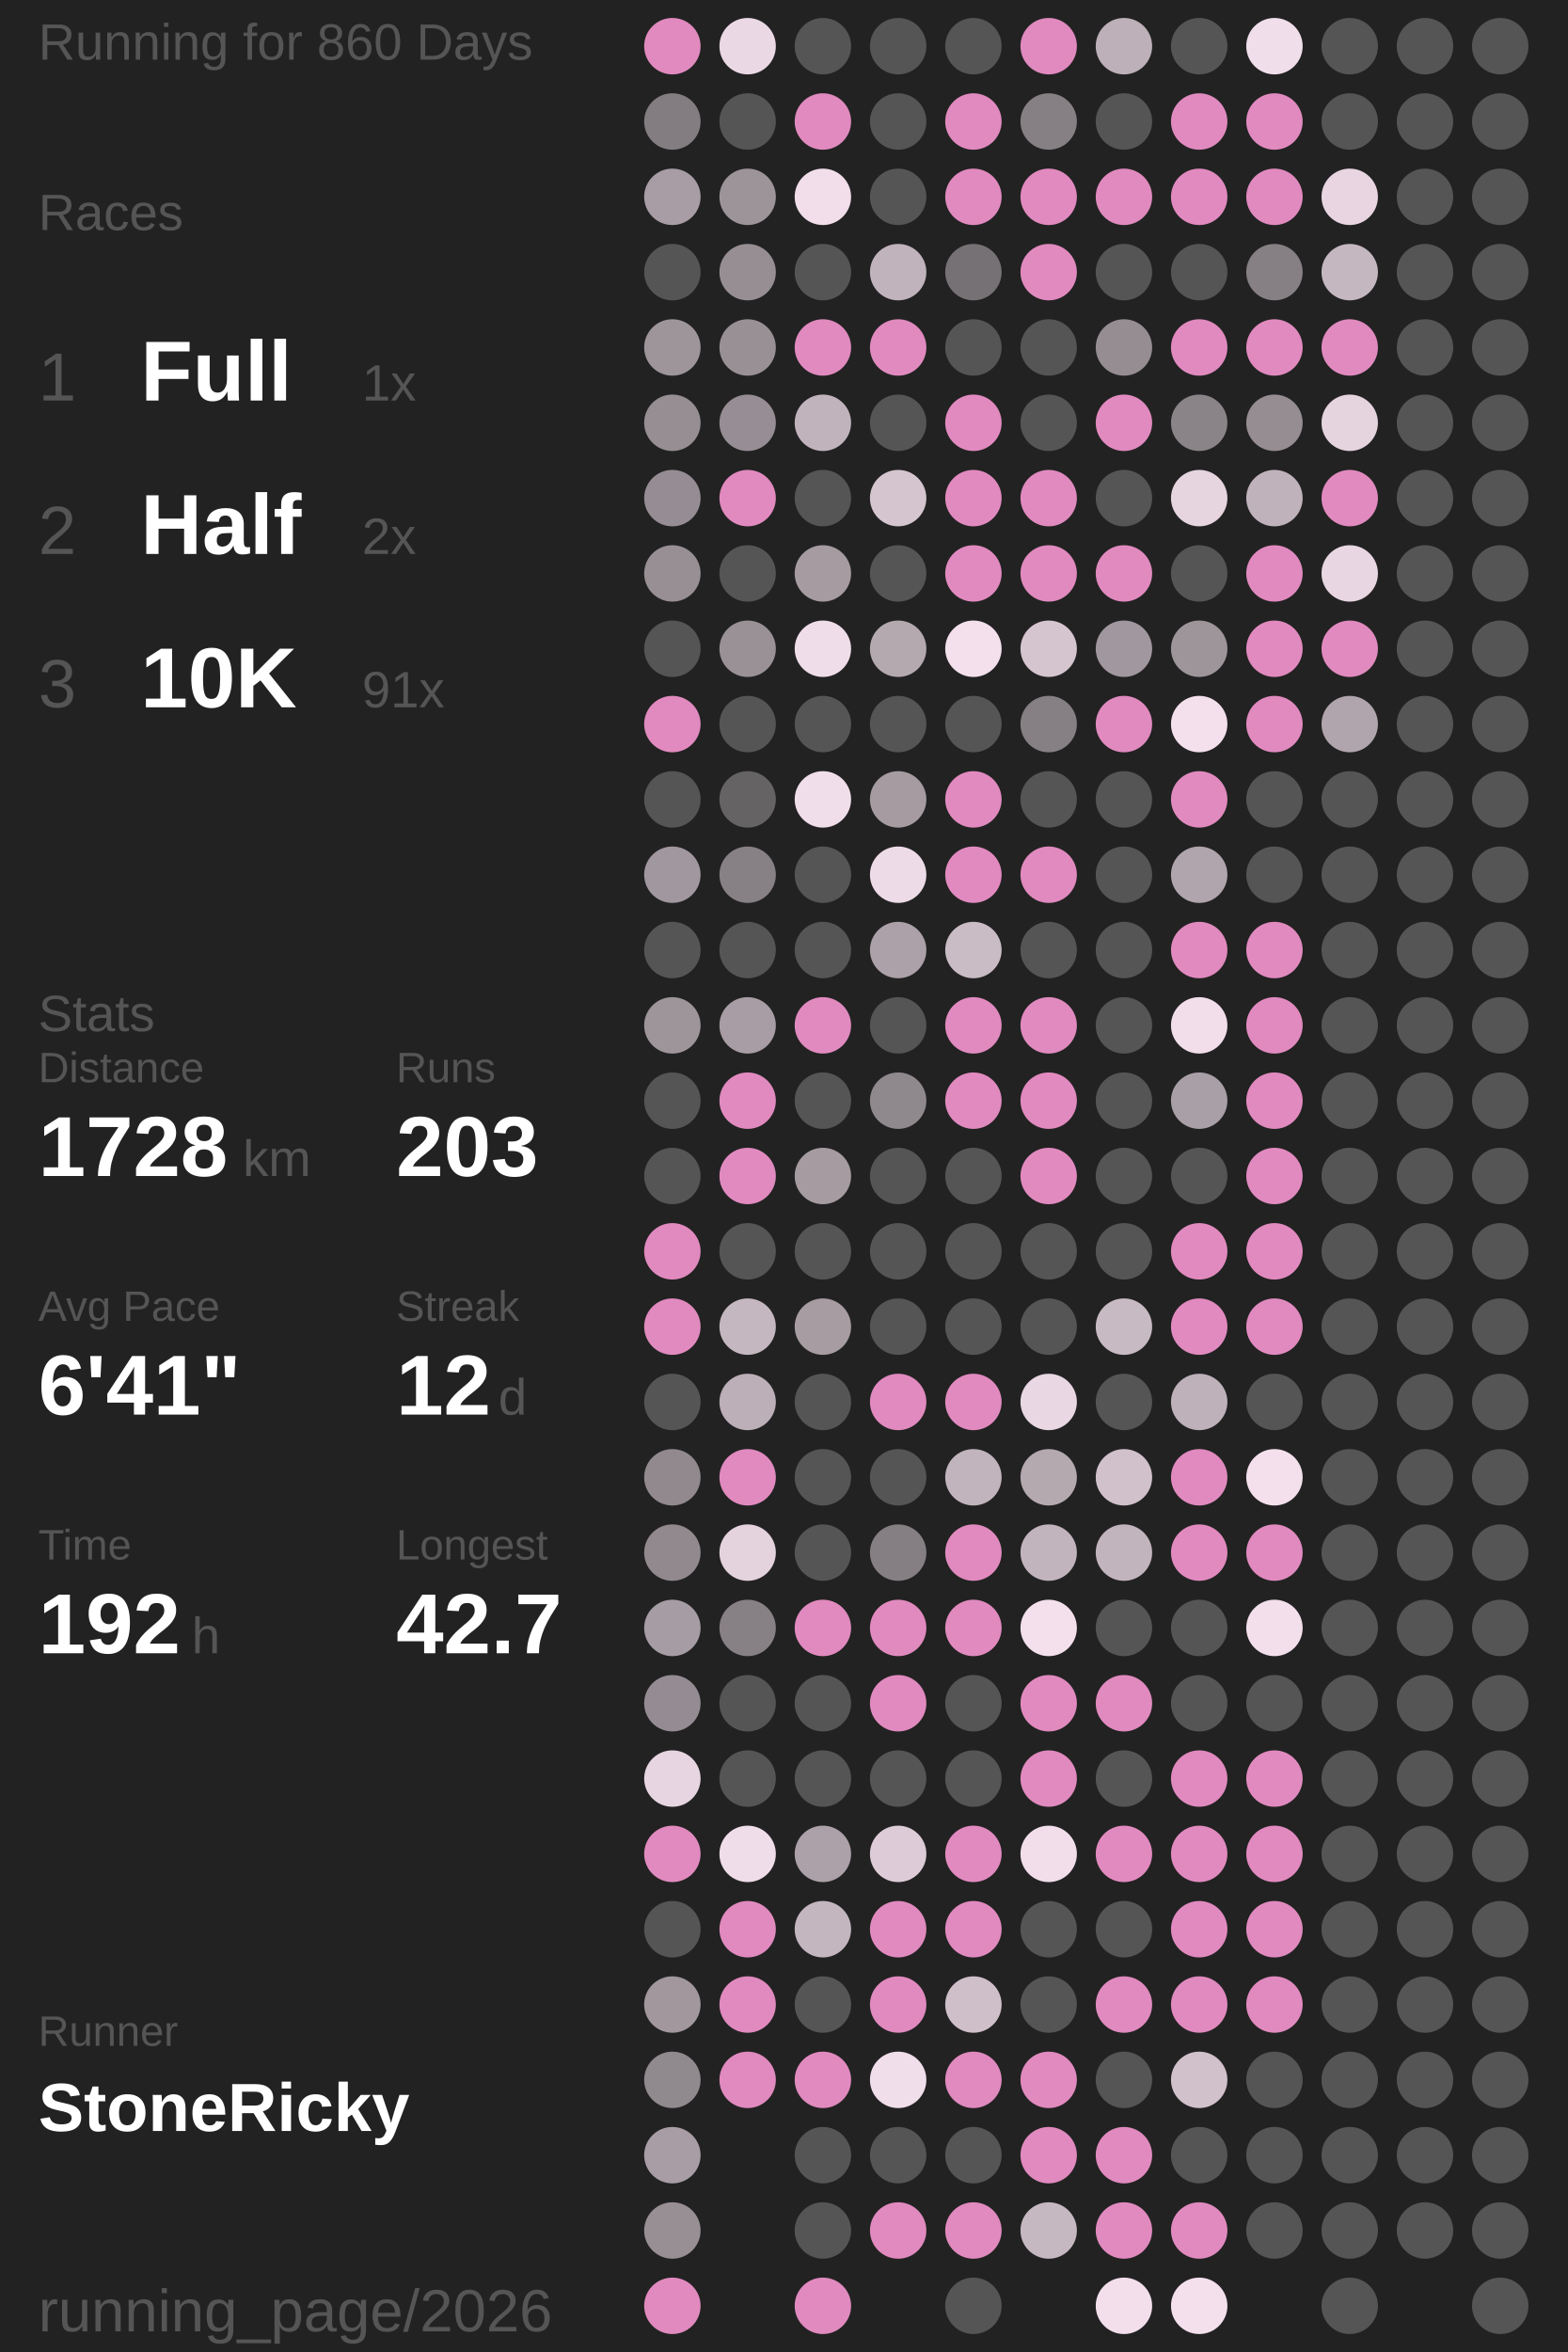
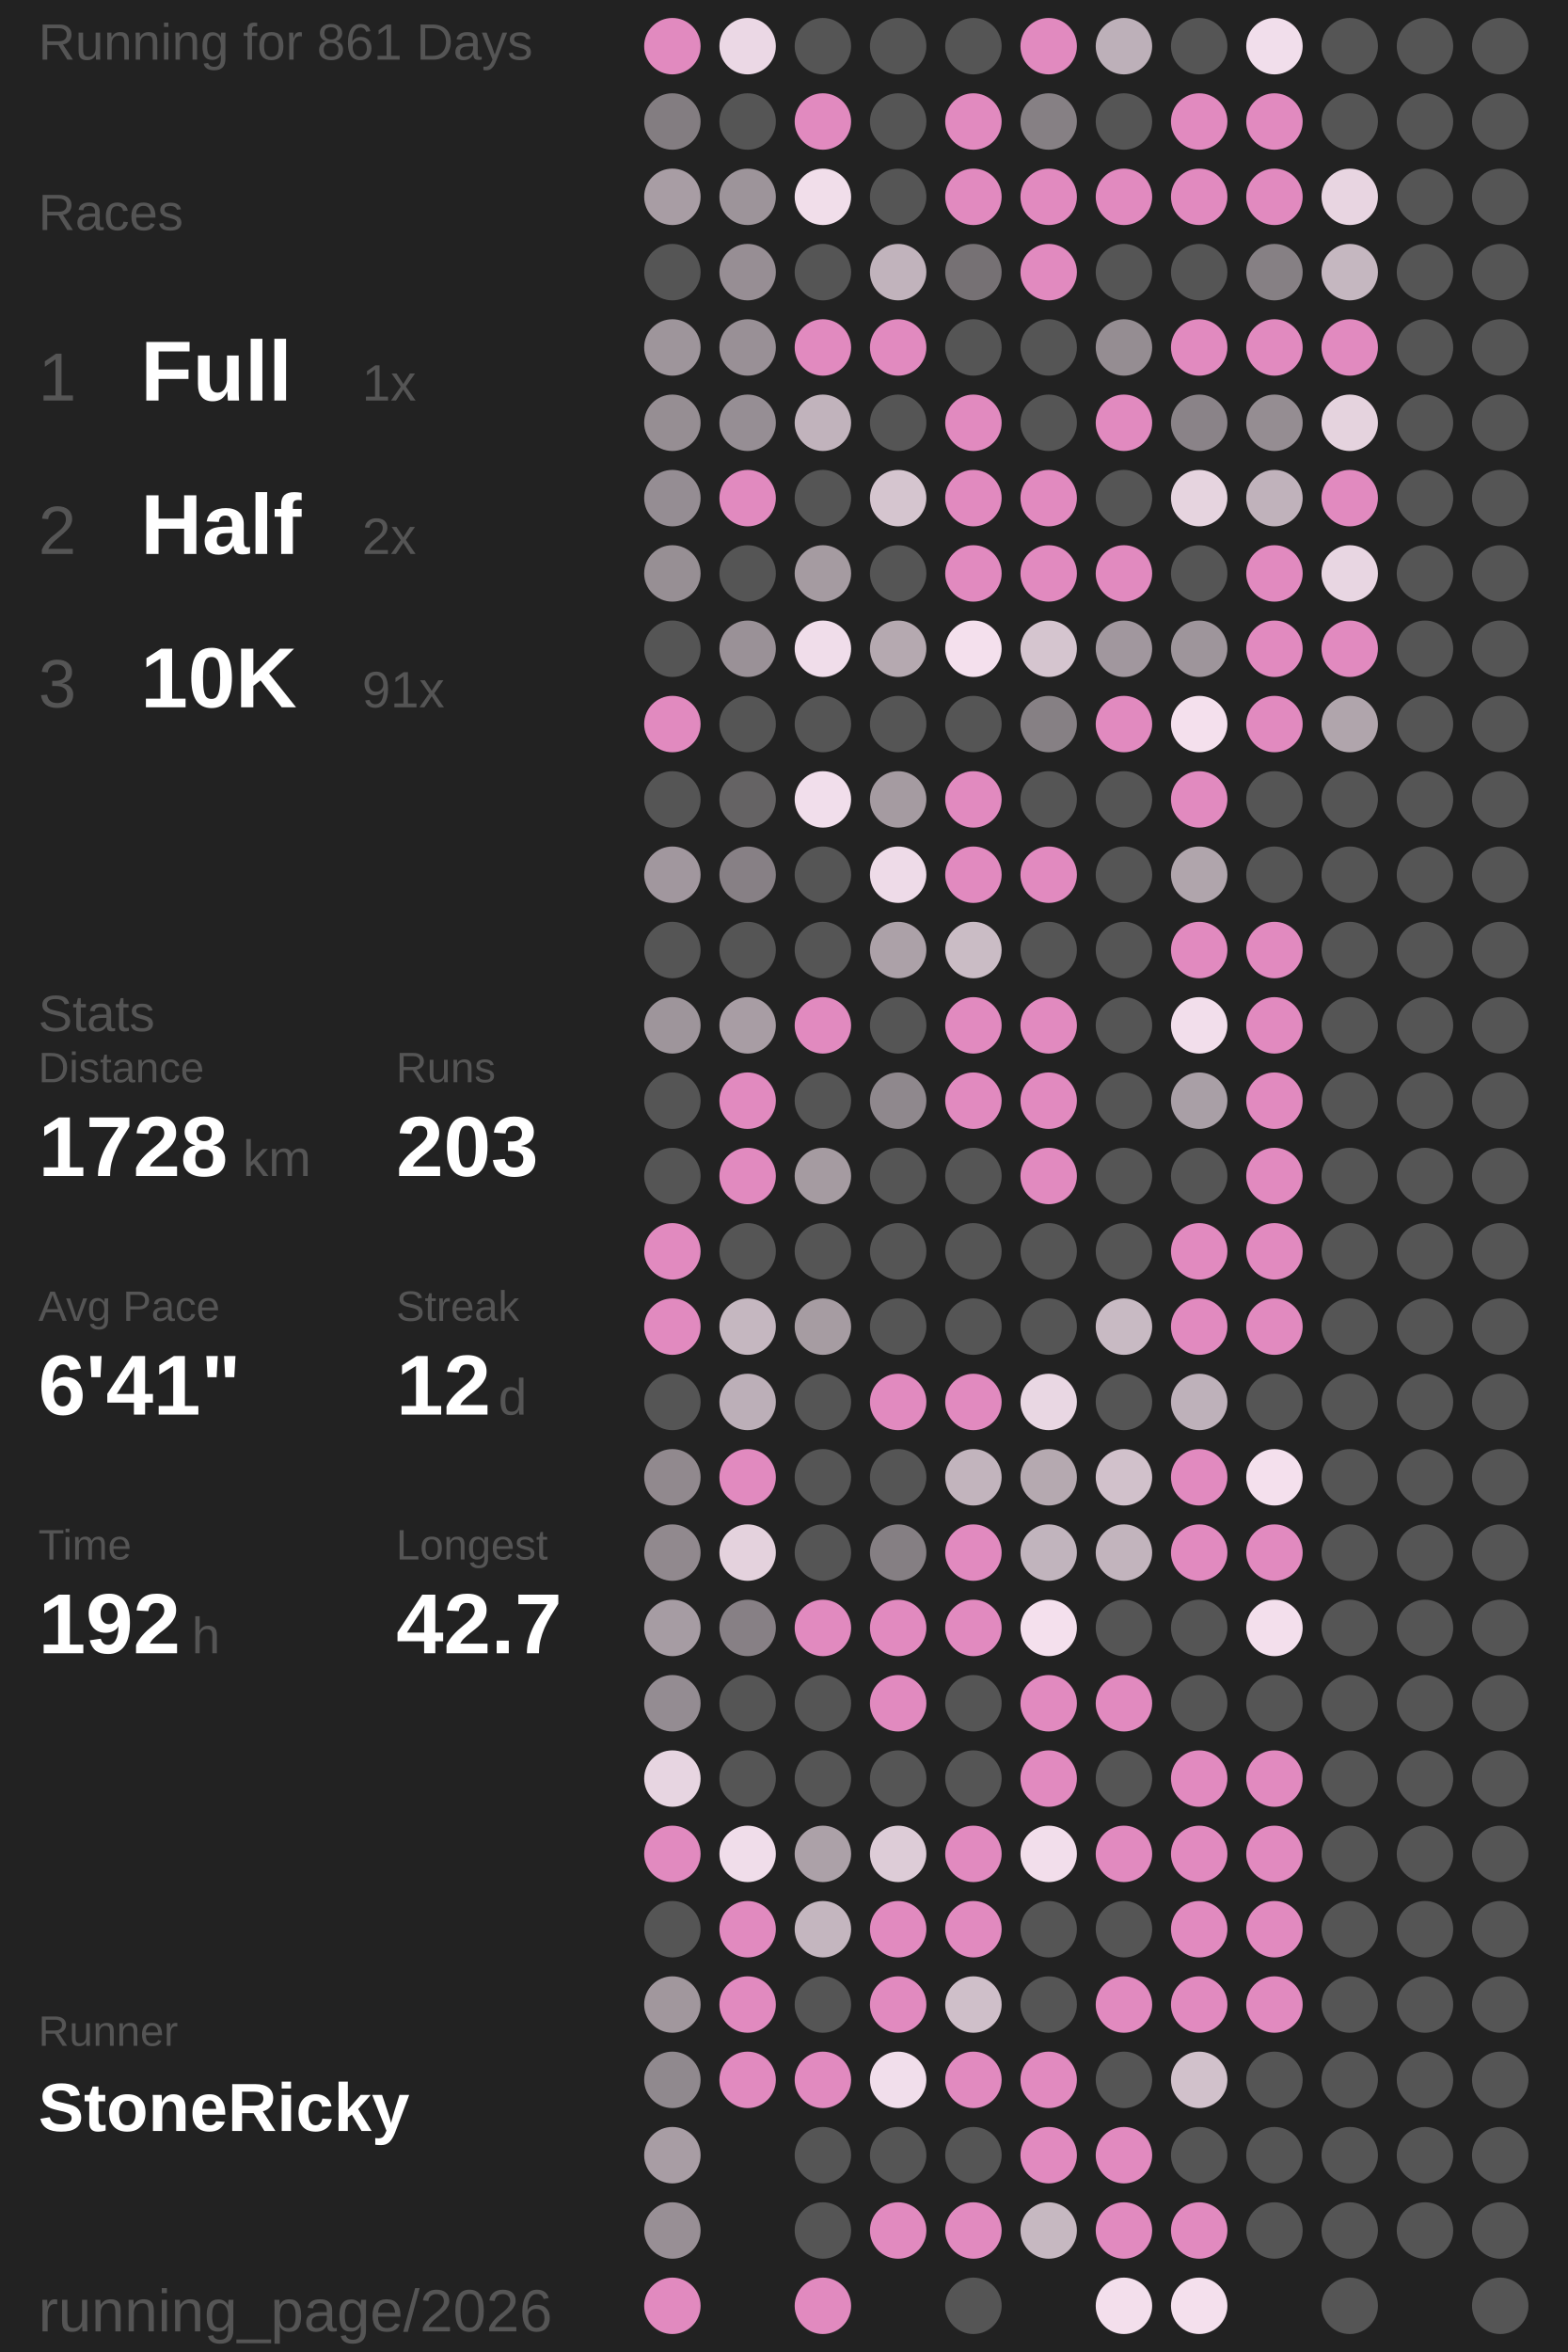
<svg xmlns="http://www.w3.org/2000/svg" baseProfile="full" height="300mm" version="1.1" viewBox="11,12,175,276" width="200mm">
  <defs />
  <rect fill="#222222" height="300" width="200" x="0" y="0" />
-   <text fill="#555555" style="font-size:6px; font-family:Arial;" x="11" y="19">Running for 860 Days</text>
+   <text fill="#555555" style="font-size:6px; font-family:Arial;" x="11" y="19">Running for 861 Days</text>
  <text fill="#555555" style="font-size:6px; font-family:Arial;" x="11" y="39">Races</text>
  <text fill="#555555" style="font-size:8px; font-family:Arial;" x="11" y="59">1</text>
  <text fill="#FFFFFF" style="font-size:10px; font-family:Arial; font-weight:bold;" x="23" y="59">Full</text>
  <text fill="#555555" style="font-size:6px; font-family:Arial;" x="49" y="59">1x</text>
  <text fill="#555555" style="font-size:8px; font-family:Arial;" x="11" y="77">2</text>
  <text fill="#FFFFFF" style="font-size:10px; font-family:Arial; font-weight:bold;" x="23" y="77">Half</text>
  <text fill="#555555" style="font-size:6px; font-family:Arial;" x="49" y="77">2x</text>
  <text fill="#555555" style="font-size:8px; font-family:Arial;" x="11" y="95">3</text>
  <text fill="#FFFFFF" style="font-size:10px; font-family:Arial; font-weight:bold;" x="23" y="95">10K</text>
  <text fill="#555555" style="font-size:6px; font-family:Arial;" x="49" y="95">91x</text>
  <text fill="#555555" style="font-size:6px; font-family:Arial;" x="11" y="133">Stats</text>
  <text fill="#555555" style="font-size:5px; font-family:Arial;" x="11" y="139">Distance</text>
  <text fill="#FFFFFF" style="font-size:10px; font-family:Arial; font-weight:bold;" x="11" y="150">1728</text>
  <text fill="#555555" style="font-size:6px; font-family:Arial;" x="35" y="150">km</text>
  <text fill="#555555" style="font-size:5px; font-family:Arial;" x="53" y="139">Runs</text>
  <text fill="#FFFFFF" style="font-size:10px; font-family:Arial; font-weight:bold;" x="53" y="150">203</text>
  <text fill="#555555" style="font-size:5px; font-family:Arial;" x="11" y="167">Avg Pace</text>
  <text fill="#FFFFFF" style="font-size:10px; font-family:Arial; font-weight:bold;" x="11" y="178">6'41"</text>
  <text fill="#555555" style="font-size:5px; font-family:Arial;" x="53" y="167">Streak</text>
  <text fill="#FFFFFF" style="font-size:10px; font-family:Arial; font-weight:bold;" x="53" y="178">12</text>
  <text fill="#555555" style="font-size:6px; font-family:Arial;" x="65" y="178">d</text>
  <text fill="#555555" style="font-size:5px; font-family:Arial;" x="11" y="195">Time</text>
  <text fill="#FFFFFF" style="font-size:10px; font-family:Arial; font-weight:bold;" x="11" y="206">192</text>
  <text fill="#555555" style="font-size:6px; font-family:Arial;" x="29" y="206">h</text>
  <text fill="#555555" style="font-size:5px; font-family:Arial;" x="53" y="195">Longest</text>
  <text fill="#FFFFFF" style="font-size:10px; font-family:Arial; font-weight:bold;" x="53" y="206">42.7</text>
  <text fill="#555555" style="font-size:5px; font-family:Arial;" x="11" y="252.065">Runner</text>
  <text fill="#FFFFFF" style="font-size:8px; font-family:Arial; font-weight:bold;" x="11" y="262.065">StoneRicky</text>
  <text fill="#555555" style="font-size:7px; font-family:Arial;" x="11" y="285.581">running_page/2026</text>
  <circle cx="85.417" cy="17.419" fill="#E18ABF" r="3.312" />
  <circle cx="85.417" cy="26.258" fill="#837d81" r="3.312" />
  <circle cx="85.417" cy="35.097" fill="#a89da4" r="3.312" />
  <circle cx="85.417" cy="43.935" fill="#555555" r="3.312" />
  <circle cx="85.417" cy="52.774" fill="#9e959b" r="3.312" />
  <circle cx="85.417" cy="61.613" fill="#968e93" r="3.312" />
  <circle cx="85.417" cy="70.452" fill="#958d93" r="3.312" />
  <circle cx="85.417" cy="79.29" fill="#978f94" r="3.312" />
  <circle cx="85.417" cy="88.129" fill="#555555" r="3.312" />
  <circle cx="85.417" cy="96.968" fill="#E18ABF" r="3.312" />
  <circle cx="85.417" cy="105.806" fill="#555555" r="3.312" />
  <circle cx="85.417" cy="114.645" fill="#a1979e" r="3.312" />
  <circle cx="85.417" cy="123.484" fill="#555555" r="3.312" />
  <circle cx="85.417" cy="132.323" fill="#9e959b" r="3.312" />
  <circle cx="85.417" cy="141.161" fill="#555555" r="3.312" />
  <circle cx="85.417" cy="150" fill="#555555" r="3.312" />
  <circle cx="85.417" cy="158.839" fill="#E18ABF" r="3.312" />
  <circle cx="85.417" cy="167.677" fill="#E18ABF" r="3.312" />
  <circle cx="85.417" cy="176.516" fill="#555555" r="3.312" />
  <circle cx="85.417" cy="185.355" fill="#91898e" r="3.312" />
  <circle cx="85.417" cy="194.194" fill="#91898e" r="3.312" />
  <circle cx="85.417" cy="203.032" fill="#a69ca3" r="3.312" />
  <circle cx="85.417" cy="211.871" fill="#948c92" r="3.312" />
  <circle cx="85.417" cy="220.71" fill="#e7d5e1" r="3.312" />
  <circle cx="85.417" cy="229.548" fill="#E18ABF" r="3.312" />
  <circle cx="85.417" cy="238.387" fill="#555555" r="3.312" />
  <circle cx="85.417" cy="247.226" fill="#a1979d" r="3.312" />
  <circle cx="85.417" cy="256.065" fill="#90898e" r="3.312" />
  <circle cx="85.417" cy="264.903" fill="#a89da4" r="3.312" />
  <circle cx="85.417" cy="273.742" fill="#988f95" r="3.312" />
  <circle cx="85.417" cy="282.581" fill="#E18ABF" r="3.312" />
  <circle cx="94.25" cy="17.419" fill="#ebd8e5" r="3.312" />
  <circle cx="94.25" cy="26.258" fill="#555555" r="3.312" />
  <circle cx="94.25" cy="35.097" fill="#9d949a" r="3.312" />
  <circle cx="94.25" cy="43.935" fill="#978e94" r="3.312" />
  <circle cx="94.25" cy="52.774" fill="#999096" r="3.312" />
  <circle cx="94.25" cy="61.613" fill="#968e94" r="3.312" />
  <circle cx="94.25" cy="70.452" fill="#E18ABF" r="3.312" />
  <circle cx="94.25" cy="79.29" fill="#555555" r="3.312" />
  <circle cx="94.25" cy="88.129" fill="#9a9197" r="3.312" />
  <circle cx="94.25" cy="96.968" fill="#555555" r="3.312" />
  <circle cx="94.25" cy="105.806" fill="#656364" r="3.312" />
  <circle cx="94.25" cy="114.645" fill="#878085" r="3.312" />
  <circle cx="94.25" cy="123.484" fill="#555555" r="3.312" />
  <circle cx="94.25" cy="132.323" fill="#a89da4" r="3.312" />
  <circle cx="94.25" cy="141.161" fill="#E18ABF" r="3.312" />
  <circle cx="94.25" cy="150" fill="#E18ABF" r="3.312" />
  <circle cx="94.25" cy="158.839" fill="#555555" r="3.312" />
  <circle cx="94.25" cy="167.677" fill="#c5b7c0" r="3.312" />
  <circle cx="94.25" cy="176.516" fill="#bcafb8" r="3.312" />
  <circle cx="94.25" cy="185.355" fill="#E18ABF" r="3.312" />
  <circle cx="94.25" cy="194.194" fill="#e4d2dd" r="3.312" />
  <circle cx="94.25" cy="203.032" fill="#878085" r="3.312" />
  <circle cx="94.25" cy="211.871" fill="#555555" r="3.312" />
  <circle cx="94.25" cy="220.71" fill="#555555" r="3.312" />
  <circle cx="94.25" cy="229.548" fill="#f0ddea" r="3.312" />
  <circle cx="94.25" cy="238.387" fill="#E18ABF" r="3.312" />
  <circle cx="94.25" cy="247.226" fill="#E18ABF" r="3.312" />
  <circle cx="94.25" cy="256.065" fill="#E18ABF" r="3.312" />
  <circle cx="103.083" cy="17.419" fill="#555555" r="3.312" />
  <circle cx="103.083" cy="26.258" fill="#E18ABF" r="3.312" />
  <circle cx="103.083" cy="35.097" fill="#f1deea" r="3.312" />
  <circle cx="103.083" cy="43.935" fill="#555555" r="3.312" />
  <circle cx="103.083" cy="52.774" fill="#E18ABF" r="3.312" />
  <circle cx="103.083" cy="61.613" fill="#c1b3bc" r="3.312" />
  <circle cx="103.083" cy="70.452" fill="#555555" r="3.312" />
  <circle cx="103.083" cy="79.29" fill="#a59ba1" r="3.312" />
  <circle cx="103.083" cy="88.129" fill="#f0ddea" r="3.312" />
  <circle cx="103.083" cy="96.968" fill="#555555" r="3.312" />
  <circle cx="103.083" cy="105.806" fill="#f1deeb" r="3.312" />
  <circle cx="103.083" cy="114.645" fill="#555555" r="3.312" />
  <circle cx="103.083" cy="123.484" fill="#555555" r="3.312" />
  <circle cx="103.083" cy="132.323" fill="#E18ABF" r="3.312" />
  <circle cx="103.083" cy="141.161" fill="#555555" r="3.312" />
  <circle cx="103.083" cy="150" fill="#a59ba1" r="3.312" />
  <circle cx="103.083" cy="158.839" fill="#555555" r="3.312" />
  <circle cx="103.083" cy="167.677" fill="#a69ca2" r="3.312" />
  <circle cx="103.083" cy="176.516" fill="#555555" r="3.312" />
  <circle cx="103.083" cy="185.355" fill="#555555" r="3.312" />
  <circle cx="103.083" cy="194.194" fill="#555555" r="3.312" />
  <circle cx="103.083" cy="203.032" fill="#E18ABF" r="3.312" />
  <circle cx="103.083" cy="211.871" fill="#555555" r="3.312" />
  <circle cx="103.083" cy="220.71" fill="#555555" r="3.312" />
  <circle cx="103.083" cy="229.548" fill="#aca1a8" r="3.312" />
  <circle cx="103.083" cy="238.387" fill="#c4b6bf" r="3.312" />
  <circle cx="103.083" cy="247.226" fill="#555555" r="3.312" />
  <circle cx="103.083" cy="256.065" fill="#E18ABF" r="3.312" />
  <circle cx="103.083" cy="264.903" fill="#555555" r="3.312" />
  <circle cx="103.083" cy="273.742" fill="#555555" r="3.312" />
  <circle cx="103.083" cy="282.581" fill="#E18ABF" r="3.312" />
  <circle cx="111.917" cy="17.419" fill="#555555" r="3.312" />
  <circle cx="111.917" cy="26.258" fill="#555555" r="3.312" />
  <circle cx="111.917" cy="35.097" fill="#555555" r="3.312" />
  <circle cx="111.917" cy="43.935" fill="#c1b3bc" r="3.312" />
  <circle cx="111.917" cy="52.774" fill="#E18ABF" r="3.312" />
  <circle cx="111.917" cy="61.613" fill="#555555" r="3.312" />
  <circle cx="111.917" cy="70.452" fill="#d5c5cf" r="3.312" />
  <circle cx="111.917" cy="79.29" fill="#555555" r="3.312" />
  <circle cx="111.917" cy="88.129" fill="#b5a9b0" r="3.312" />
  <circle cx="111.917" cy="96.968" fill="#555555" r="3.312" />
  <circle cx="111.917" cy="105.806" fill="#a59ba1" r="3.312" />
  <circle cx="111.917" cy="114.645" fill="#eedbe8" r="3.312" />
  <circle cx="111.917" cy="123.484" fill="#aca1a8" r="3.312" />
  <circle cx="111.917" cy="132.323" fill="#555555" r="3.312" />
  <circle cx="111.917" cy="141.161" fill="#8f888d" r="3.312" />
  <circle cx="111.917" cy="150" fill="#555555" r="3.312" />
  <circle cx="111.917" cy="158.839" fill="#555555" r="3.312" />
  <circle cx="111.917" cy="167.677" fill="#555555" r="3.312" />
  <circle cx="111.917" cy="176.516" fill="#E18ABF" r="3.312" />
  <circle cx="111.917" cy="185.355" fill="#555555" r="3.312" />
  <circle cx="111.917" cy="194.194" fill="#857f83" r="3.312" />
  <circle cx="111.917" cy="203.032" fill="#E18ABF" r="3.312" />
  <circle cx="111.917" cy="211.871" fill="#E18ABF" r="3.312" />
  <circle cx="111.917" cy="220.71" fill="#555555" r="3.312" />
  <circle cx="111.917" cy="229.548" fill="#ddccd7" r="3.312" />
  <circle cx="111.917" cy="238.387" fill="#E18ABF" r="3.312" />
  <circle cx="111.917" cy="247.226" fill="#E18ABF" r="3.312" />
  <circle cx="111.917" cy="256.065" fill="#f1deeb" r="3.312" />
  <circle cx="111.917" cy="264.903" fill="#555555" r="3.312" />
  <circle cx="111.917" cy="273.742" fill="#E18ABF" r="3.312" />
  <circle cx="120.75" cy="17.419" fill="#555555" r="3.312" />
  <circle cx="120.75" cy="26.258" fill="#E18ABF" r="3.312" />
  <circle cx="120.75" cy="35.097" fill="#E18ABF" r="3.312" />
  <circle cx="120.75" cy="43.935" fill="#767174" r="3.312" />
  <circle cx="120.75" cy="52.774" fill="#555555" r="3.312" />
  <circle cx="120.75" cy="61.613" fill="#E18ABF" r="3.312" />
  <circle cx="120.75" cy="70.452" fill="#E18ABF" r="3.312" />
  <circle cx="120.75" cy="79.29" fill="#E18ABF" r="3.312" />
  <circle cx="120.75" cy="88.129" fill="#f4e0ed" r="3.312" />
  <circle cx="120.75" cy="96.968" fill="#555555" r="3.312" />
  <circle cx="120.75" cy="105.806" fill="#E18ABF" r="3.312" />
  <circle cx="120.75" cy="114.645" fill="#E18ABF" r="3.312" />
  <circle cx="120.75" cy="123.484" fill="#cabcc5" r="3.312" />
  <circle cx="120.75" cy="132.323" fill="#E18ABF" r="3.312" />
  <circle cx="120.75" cy="141.161" fill="#E18ABF" r="3.312" />
  <circle cx="120.75" cy="150" fill="#555555" r="3.312" />
  <circle cx="120.75" cy="158.839" fill="#555555" r="3.312" />
  <circle cx="120.75" cy="167.677" fill="#555555" r="3.312" />
  <circle cx="120.75" cy="176.516" fill="#E18ABF" r="3.312" />
  <circle cx="120.75" cy="185.355" fill="#c2b4bd" r="3.312" />
  <circle cx="120.75" cy="194.194" fill="#E18ABF" r="3.312" />
  <circle cx="120.75" cy="203.032" fill="#E18ABF" r="3.312" />
  <circle cx="120.75" cy="211.871" fill="#555555" r="3.312" />
  <circle cx="120.75" cy="220.71" fill="#555555" r="3.312" />
  <circle cx="120.75" cy="229.548" fill="#E18ABF" r="3.312" />
  <circle cx="120.75" cy="238.387" fill="#E18ABF" r="3.312" />
  <circle cx="120.75" cy="247.226" fill="#cfbfc9" r="3.312" />
  <circle cx="120.75" cy="256.065" fill="#E18ABF" r="3.312" />
  <circle cx="120.75" cy="264.903" fill="#555555" r="3.312" />
  <circle cx="120.75" cy="273.742" fill="#E18ABF" r="3.312" />
  <circle cx="120.75" cy="282.581" fill="#555555" r="3.312" />
  <circle cx="129.583" cy="17.419" fill="#E18ABF" r="3.312" />
  <circle cx="129.583" cy="26.258" fill="#868084" r="3.312" />
  <circle cx="129.583" cy="35.097" fill="#E18ABF" r="3.312" />
  <circle cx="129.583" cy="43.935" fill="#E18ABF" r="3.312" />
  <circle cx="129.583" cy="52.774" fill="#555555" r="3.312" />
  <circle cx="129.583" cy="61.613" fill="#555555" r="3.312" />
  <circle cx="129.583" cy="70.452" fill="#E18ABF" r="3.312" />
  <circle cx="129.583" cy="79.29" fill="#E18ABF" r="3.312" />
  <circle cx="129.583" cy="88.129" fill="#d5c5cf" r="3.312" />
  <circle cx="129.583" cy="96.968" fill="#868084" r="3.312" />
  <circle cx="129.583" cy="105.806" fill="#555555" r="3.312" />
  <circle cx="129.583" cy="114.645" fill="#E18ABF" r="3.312" />
  <circle cx="129.583" cy="123.484" fill="#555555" r="3.312" />
  <circle cx="129.583" cy="132.323" fill="#E18ABF" r="3.312" />
  <circle cx="129.583" cy="141.161" fill="#E18ABF" r="3.312" />
  <circle cx="129.583" cy="150" fill="#E18ABF" r="3.312" />
  <circle cx="129.583" cy="158.839" fill="#555555" r="3.312" />
  <circle cx="129.583" cy="167.677" fill="#555555" r="3.312" />
  <circle cx="129.583" cy="176.516" fill="#e9d7e3" r="3.312" />
  <circle cx="129.583" cy="185.355" fill="#b5a9b0" r="3.312" />
  <circle cx="129.583" cy="194.194" fill="#c1b4bd" r="3.312" />
  <circle cx="129.583" cy="203.032" fill="#f4e0ed" r="3.312" />
  <circle cx="129.583" cy="211.871" fill="#E18ABF" r="3.312" />
  <circle cx="129.583" cy="220.71" fill="#E18ABF" r="3.312" />
  <circle cx="129.583" cy="229.548" fill="#f2deeb" r="3.312" />
  <circle cx="129.583" cy="238.387" fill="#555555" r="3.312" />
  <circle cx="129.583" cy="247.226" fill="#555555" r="3.312" />
  <circle cx="129.583" cy="256.065" fill="#E18ABF" r="3.312" />
  <circle cx="129.583" cy="264.903" fill="#E18ABF" r="3.312" />
  <circle cx="129.583" cy="273.742" fill="#c6b8c1" r="3.312" />
  <circle cx="138.417" cy="17.419" fill="#bdb0b9" r="3.312" />
  <circle cx="138.417" cy="26.258" fill="#555555" r="3.312" />
  <circle cx="138.417" cy="35.097" fill="#E18ABF" r="3.312" />
  <circle cx="138.417" cy="43.935" fill="#555555" r="3.312" />
  <circle cx="138.417" cy="52.774" fill="#958d92" r="3.312" />
  <circle cx="138.417" cy="61.613" fill="#E18ABF" r="3.312" />
  <circle cx="138.417" cy="70.452" fill="#555555" r="3.312" />
  <circle cx="138.417" cy="79.29" fill="#E18ABF" r="3.312" />
  <circle cx="138.417" cy="88.129" fill="#a1979e" r="3.312" />
  <circle cx="138.417" cy="96.968" fill="#E18ABF" r="3.312" />
  <circle cx="138.417" cy="105.806" fill="#555555" r="3.312" />
  <circle cx="138.417" cy="114.645" fill="#555555" r="3.312" />
  <circle cx="138.417" cy="123.484" fill="#555555" r="3.312" />
  <circle cx="138.417" cy="132.323" fill="#555555" r="3.312" />
  <circle cx="138.417" cy="141.161" fill="#555555" r="3.312" />
  <circle cx="138.417" cy="150" fill="#555555" r="3.312" />
  <circle cx="138.417" cy="158.839" fill="#555555" r="3.312" />
  <circle cx="138.417" cy="167.677" fill="#c8bac3" r="3.312" />
  <circle cx="138.417" cy="176.516" fill="#555555" r="3.312" />
  <circle cx="138.417" cy="185.355" fill="#d1c1cb" r="3.312" />
  <circle cx="138.417" cy="194.194" fill="#c2b4bd" r="3.312" />
  <circle cx="138.417" cy="203.032" fill="#555555" r="3.312" />
  <circle cx="138.417" cy="211.871" fill="#E18ABF" r="3.312" />
  <circle cx="138.417" cy="220.71" fill="#555555" r="3.312" />
  <circle cx="138.417" cy="229.548" fill="#E18ABF" r="3.312" />
  <circle cx="138.417" cy="238.387" fill="#555555" r="3.312" />
  <circle cx="138.417" cy="247.226" fill="#E18ABF" r="3.312" />
  <circle cx="138.417" cy="256.065" fill="#555555" r="3.312" />
  <circle cx="138.417" cy="264.903" fill="#E18ABF" r="3.312" />
  <circle cx="138.417" cy="273.742" fill="#E18ABF" r="3.312" />
  <circle cx="138.417" cy="282.581" fill="#f3dfec" r="3.312" />
  <circle cx="147.25" cy="17.419" fill="#555555" r="3.312" />
  <circle cx="147.25" cy="26.258" fill="#E18ABF" r="3.312" />
  <circle cx="147.25" cy="35.097" fill="#E18ABF" r="3.312" />
  <circle cx="147.25" cy="43.935" fill="#555555" r="3.312" />
  <circle cx="147.25" cy="52.774" fill="#E18ABF" r="3.312" />
  <circle cx="147.25" cy="61.613" fill="#8a8388" r="3.312" />
  <circle cx="147.25" cy="70.452" fill="#e6d4df" r="3.312" />
  <circle cx="147.25" cy="79.29" fill="#555555" r="3.312" />
  <circle cx="147.25" cy="88.129" fill="#9e959b" r="3.312" />
  <circle cx="147.25" cy="96.968" fill="#f4e0ed" r="3.312" />
  <circle cx="147.25" cy="105.806" fill="#E18ABF" r="3.312" />
  <circle cx="147.25" cy="114.645" fill="#b0a5ac" r="3.312" />
  <circle cx="147.25" cy="123.484" fill="#E18ABF" r="3.312" />
  <circle cx="147.25" cy="132.323" fill="#f2deeb" r="3.312" />
  <circle cx="147.25" cy="141.161" fill="#a99fa6" r="3.312" />
  <circle cx="147.25" cy="150" fill="#555555" r="3.312" />
  <circle cx="147.25" cy="158.839" fill="#E18ABF" r="3.312" />
  <circle cx="147.25" cy="167.677" fill="#E18ABF" r="3.312" />
  <circle cx="147.25" cy="176.516" fill="#beb1ba" r="3.312" />
  <circle cx="147.25" cy="185.355" fill="#E18ABF" r="3.312" />
  <circle cx="147.25" cy="194.194" fill="#E18ABF" r="3.312" />
  <circle cx="147.25" cy="203.032" fill="#555555" r="3.312" />
  <circle cx="147.25" cy="211.871" fill="#555555" r="3.312" />
  <circle cx="147.25" cy="220.71" fill="#E18ABF" r="3.312" />
  <circle cx="147.25" cy="229.548" fill="#E18ABF" r="3.312" />
  <circle cx="147.25" cy="238.387" fill="#E18ABF" r="3.312" />
  <circle cx="147.25" cy="247.226" fill="#E18ABF" r="3.312" />
  <circle cx="147.25" cy="256.065" fill="#d1c1cb" r="3.312" />
  <circle cx="147.25" cy="264.903" fill="#555555" r="3.312" />
  <circle cx="147.25" cy="273.742" fill="#E18ABF" r="3.312" />
  <circle cx="147.25" cy="282.581" fill="#f4e0ed" r="3.312" />
  <circle cx="156.083" cy="17.419" fill="#f1deeb" r="3.312" />
  <circle cx="156.083" cy="26.258" fill="#E18ABF" r="3.312" />
  <circle cx="156.083" cy="35.097" fill="#E18ABF" r="3.312" />
  <circle cx="156.083" cy="43.935" fill="#868084" r="3.312" />
  <circle cx="156.083" cy="52.774" fill="#E18ABF" r="3.312" />
  <circle cx="156.083" cy="61.613" fill="#958d92" r="3.312" />
  <circle cx="156.083" cy="70.452" fill="#c0b2bb" r="3.312" />
  <circle cx="156.083" cy="79.29" fill="#E18ABF" r="3.312" />
  <circle cx="156.083" cy="88.129" fill="#E18ABF" r="3.312" />
  <circle cx="156.083" cy="96.968" fill="#E18ABF" r="3.312" />
  <circle cx="156.083" cy="105.806" fill="#555555" r="3.312" />
  <circle cx="156.083" cy="114.645" fill="#555555" r="3.312" />
  <circle cx="156.083" cy="123.484" fill="#E18ABF" r="3.312" />
  <circle cx="156.083" cy="132.323" fill="#E18ABF" r="3.312" />
  <circle cx="156.083" cy="141.161" fill="#E18ABF" r="3.312" />
  <circle cx="156.083" cy="150" fill="#E18ABF" r="3.312" />
  <circle cx="156.083" cy="158.839" fill="#E18ABF" r="3.312" />
  <circle cx="156.083" cy="167.677" fill="#E18ABF" r="3.312" />
  <circle cx="156.083" cy="176.516" fill="#555555" r="3.312" />
  <circle cx="156.083" cy="185.355" fill="#f4e0ed" r="3.312" />
  <circle cx="156.083" cy="194.194" fill="#E18ABF" r="3.312" />
  <circle cx="156.083" cy="203.032" fill="#f3dfec" r="3.312" />
  <circle cx="156.083" cy="211.871" fill="#555555" r="3.312" />
  <circle cx="156.083" cy="220.71" fill="#E18ABF" r="3.312" />
  <circle cx="156.083" cy="229.548" fill="#E18ABF" r="3.312" />
  <circle cx="156.083" cy="238.387" fill="#E18ABF" r="3.312" />
  <circle cx="156.083" cy="247.226" fill="#E18ABF" r="3.312" />
  <circle cx="156.083" cy="256.065" fill="#555555" r="3.312" />
  <circle cx="156.083" cy="264.903" fill="#555555" r="3.312" />
  <circle cx="156.083" cy="273.742" fill="#555555" r="3.312" />
  <circle cx="164.917" cy="17.419" fill="#555555" r="3.312" />
  <circle cx="164.917" cy="26.258" fill="#555555" r="3.312" />
  <circle cx="164.917" cy="35.097" fill="#e8d5e1" r="3.312" />
  <circle cx="164.917" cy="43.935" fill="#c5b7c0" r="3.312" />
  <circle cx="164.917" cy="52.774" fill="#E18ABF" r="3.312" />
  <circle cx="164.917" cy="61.613" fill="#e5d3de" r="3.312" />
  <circle cx="164.917" cy="70.452" fill="#E18ABF" r="3.312" />
  <circle cx="164.917" cy="79.29" fill="#e8d6e2" r="3.312" />
  <circle cx="164.917" cy="88.129" fill="#E18ABF" r="3.312" />
  <circle cx="164.917" cy="96.968" fill="#b0a5ac" r="3.312" />
  <circle cx="164.917" cy="105.806" fill="#555555" r="3.312" />
  <circle cx="164.917" cy="114.645" fill="#555555" r="3.312" />
  <circle cx="164.917" cy="123.484" fill="#555555" r="3.312" />
  <circle cx="164.917" cy="132.323" fill="#555555" r="3.312" />
  <circle cx="164.917" cy="141.161" fill="#555555" r="3.312" />
  <circle cx="164.917" cy="150" fill="#555555" r="3.312" />
  <circle cx="164.917" cy="158.839" fill="#555555" r="3.312" />
  <circle cx="164.917" cy="167.677" fill="#555555" r="3.312" />
  <circle cx="164.917" cy="176.516" fill="#555555" r="3.312" />
  <circle cx="164.917" cy="185.355" fill="#555555" r="3.312" />
  <circle cx="164.917" cy="194.194" fill="#555555" r="3.312" />
  <circle cx="164.917" cy="203.032" fill="#555555" r="3.312" />
  <circle cx="164.917" cy="211.871" fill="#555555" r="3.312" />
  <circle cx="164.917" cy="220.71" fill="#555555" r="3.312" />
  <circle cx="164.917" cy="229.548" fill="#555555" r="3.312" />
  <circle cx="164.917" cy="238.387" fill="#555555" r="3.312" />
  <circle cx="164.917" cy="247.226" fill="#555555" r="3.312" />
  <circle cx="164.917" cy="256.065" fill="#555555" r="3.312" />
  <circle cx="164.917" cy="264.903" fill="#555555" r="3.312" />
  <circle cx="164.917" cy="273.742" fill="#555555" r="3.312" />
  <circle cx="164.917" cy="282.581" fill="#555555" r="3.312" />
  <circle cx="173.75" cy="17.419" fill="#555555" r="3.312" />
  <circle cx="173.75" cy="26.258" fill="#555555" r="3.312" />
  <circle cx="173.75" cy="35.097" fill="#555555" r="3.312" />
  <circle cx="173.75" cy="43.935" fill="#555555" r="3.312" />
  <circle cx="173.75" cy="52.774" fill="#555555" r="3.312" />
  <circle cx="173.75" cy="61.613" fill="#555555" r="3.312" />
  <circle cx="173.75" cy="70.452" fill="#555555" r="3.312" />
  <circle cx="173.75" cy="79.29" fill="#555555" r="3.312" />
  <circle cx="173.75" cy="88.129" fill="#555555" r="3.312" />
  <circle cx="173.75" cy="96.968" fill="#555555" r="3.312" />
  <circle cx="173.75" cy="105.806" fill="#555555" r="3.312" />
  <circle cx="173.75" cy="114.645" fill="#555555" r="3.312" />
  <circle cx="173.75" cy="123.484" fill="#555555" r="3.312" />
  <circle cx="173.75" cy="132.323" fill="#555555" r="3.312" />
  <circle cx="173.75" cy="141.161" fill="#555555" r="3.312" />
  <circle cx="173.75" cy="150" fill="#555555" r="3.312" />
  <circle cx="173.75" cy="158.839" fill="#555555" r="3.312" />
  <circle cx="173.75" cy="167.677" fill="#555555" r="3.312" />
  <circle cx="173.75" cy="176.516" fill="#555555" r="3.312" />
  <circle cx="173.75" cy="185.355" fill="#555555" r="3.312" />
  <circle cx="173.75" cy="194.194" fill="#555555" r="3.312" />
  <circle cx="173.75" cy="203.032" fill="#555555" r="3.312" />
  <circle cx="173.75" cy="211.871" fill="#555555" r="3.312" />
  <circle cx="173.75" cy="220.71" fill="#555555" r="3.312" />
  <circle cx="173.75" cy="229.548" fill="#555555" r="3.312" />
  <circle cx="173.75" cy="238.387" fill="#555555" r="3.312" />
  <circle cx="173.75" cy="247.226" fill="#555555" r="3.312" />
  <circle cx="173.75" cy="256.065" fill="#555555" r="3.312" />
  <circle cx="173.75" cy="264.903" fill="#555555" r="3.312" />
  <circle cx="173.75" cy="273.742" fill="#555555" r="3.312" />
  <circle cx="182.583" cy="17.419" fill="#555555" r="3.312" />
  <circle cx="182.583" cy="26.258" fill="#555555" r="3.312" />
  <circle cx="182.583" cy="35.097" fill="#555555" r="3.312" />
  <circle cx="182.583" cy="43.935" fill="#555555" r="3.312" />
  <circle cx="182.583" cy="52.774" fill="#555555" r="3.312" />
  <circle cx="182.583" cy="61.613" fill="#555555" r="3.312" />
  <circle cx="182.583" cy="70.452" fill="#555555" r="3.312" />
  <circle cx="182.583" cy="79.29" fill="#555555" r="3.312" />
  <circle cx="182.583" cy="88.129" fill="#555555" r="3.312" />
  <circle cx="182.583" cy="96.968" fill="#555555" r="3.312" />
  <circle cx="182.583" cy="105.806" fill="#555555" r="3.312" />
  <circle cx="182.583" cy="114.645" fill="#555555" r="3.312" />
  <circle cx="182.583" cy="123.484" fill="#555555" r="3.312" />
  <circle cx="182.583" cy="132.323" fill="#555555" r="3.312" />
  <circle cx="182.583" cy="141.161" fill="#555555" r="3.312" />
  <circle cx="182.583" cy="150" fill="#555555" r="3.312" />
  <circle cx="182.583" cy="158.839" fill="#555555" r="3.312" />
  <circle cx="182.583" cy="167.677" fill="#555555" r="3.312" />
  <circle cx="182.583" cy="176.516" fill="#555555" r="3.312" />
  <circle cx="182.583" cy="185.355" fill="#555555" r="3.312" />
  <circle cx="182.583" cy="194.194" fill="#555555" r="3.312" />
  <circle cx="182.583" cy="203.032" fill="#555555" r="3.312" />
  <circle cx="182.583" cy="211.871" fill="#555555" r="3.312" />
  <circle cx="182.583" cy="220.71" fill="#555555" r="3.312" />
  <circle cx="182.583" cy="229.548" fill="#555555" r="3.312" />
  <circle cx="182.583" cy="238.387" fill="#555555" r="3.312" />
  <circle cx="182.583" cy="247.226" fill="#555555" r="3.312" />
  <circle cx="182.583" cy="256.065" fill="#555555" r="3.312" />
  <circle cx="182.583" cy="264.903" fill="#555555" r="3.312" />
  <circle cx="182.583" cy="273.742" fill="#555555" r="3.312" />
  <circle cx="182.583" cy="282.581" fill="#555555" r="3.312" />
</svg>
